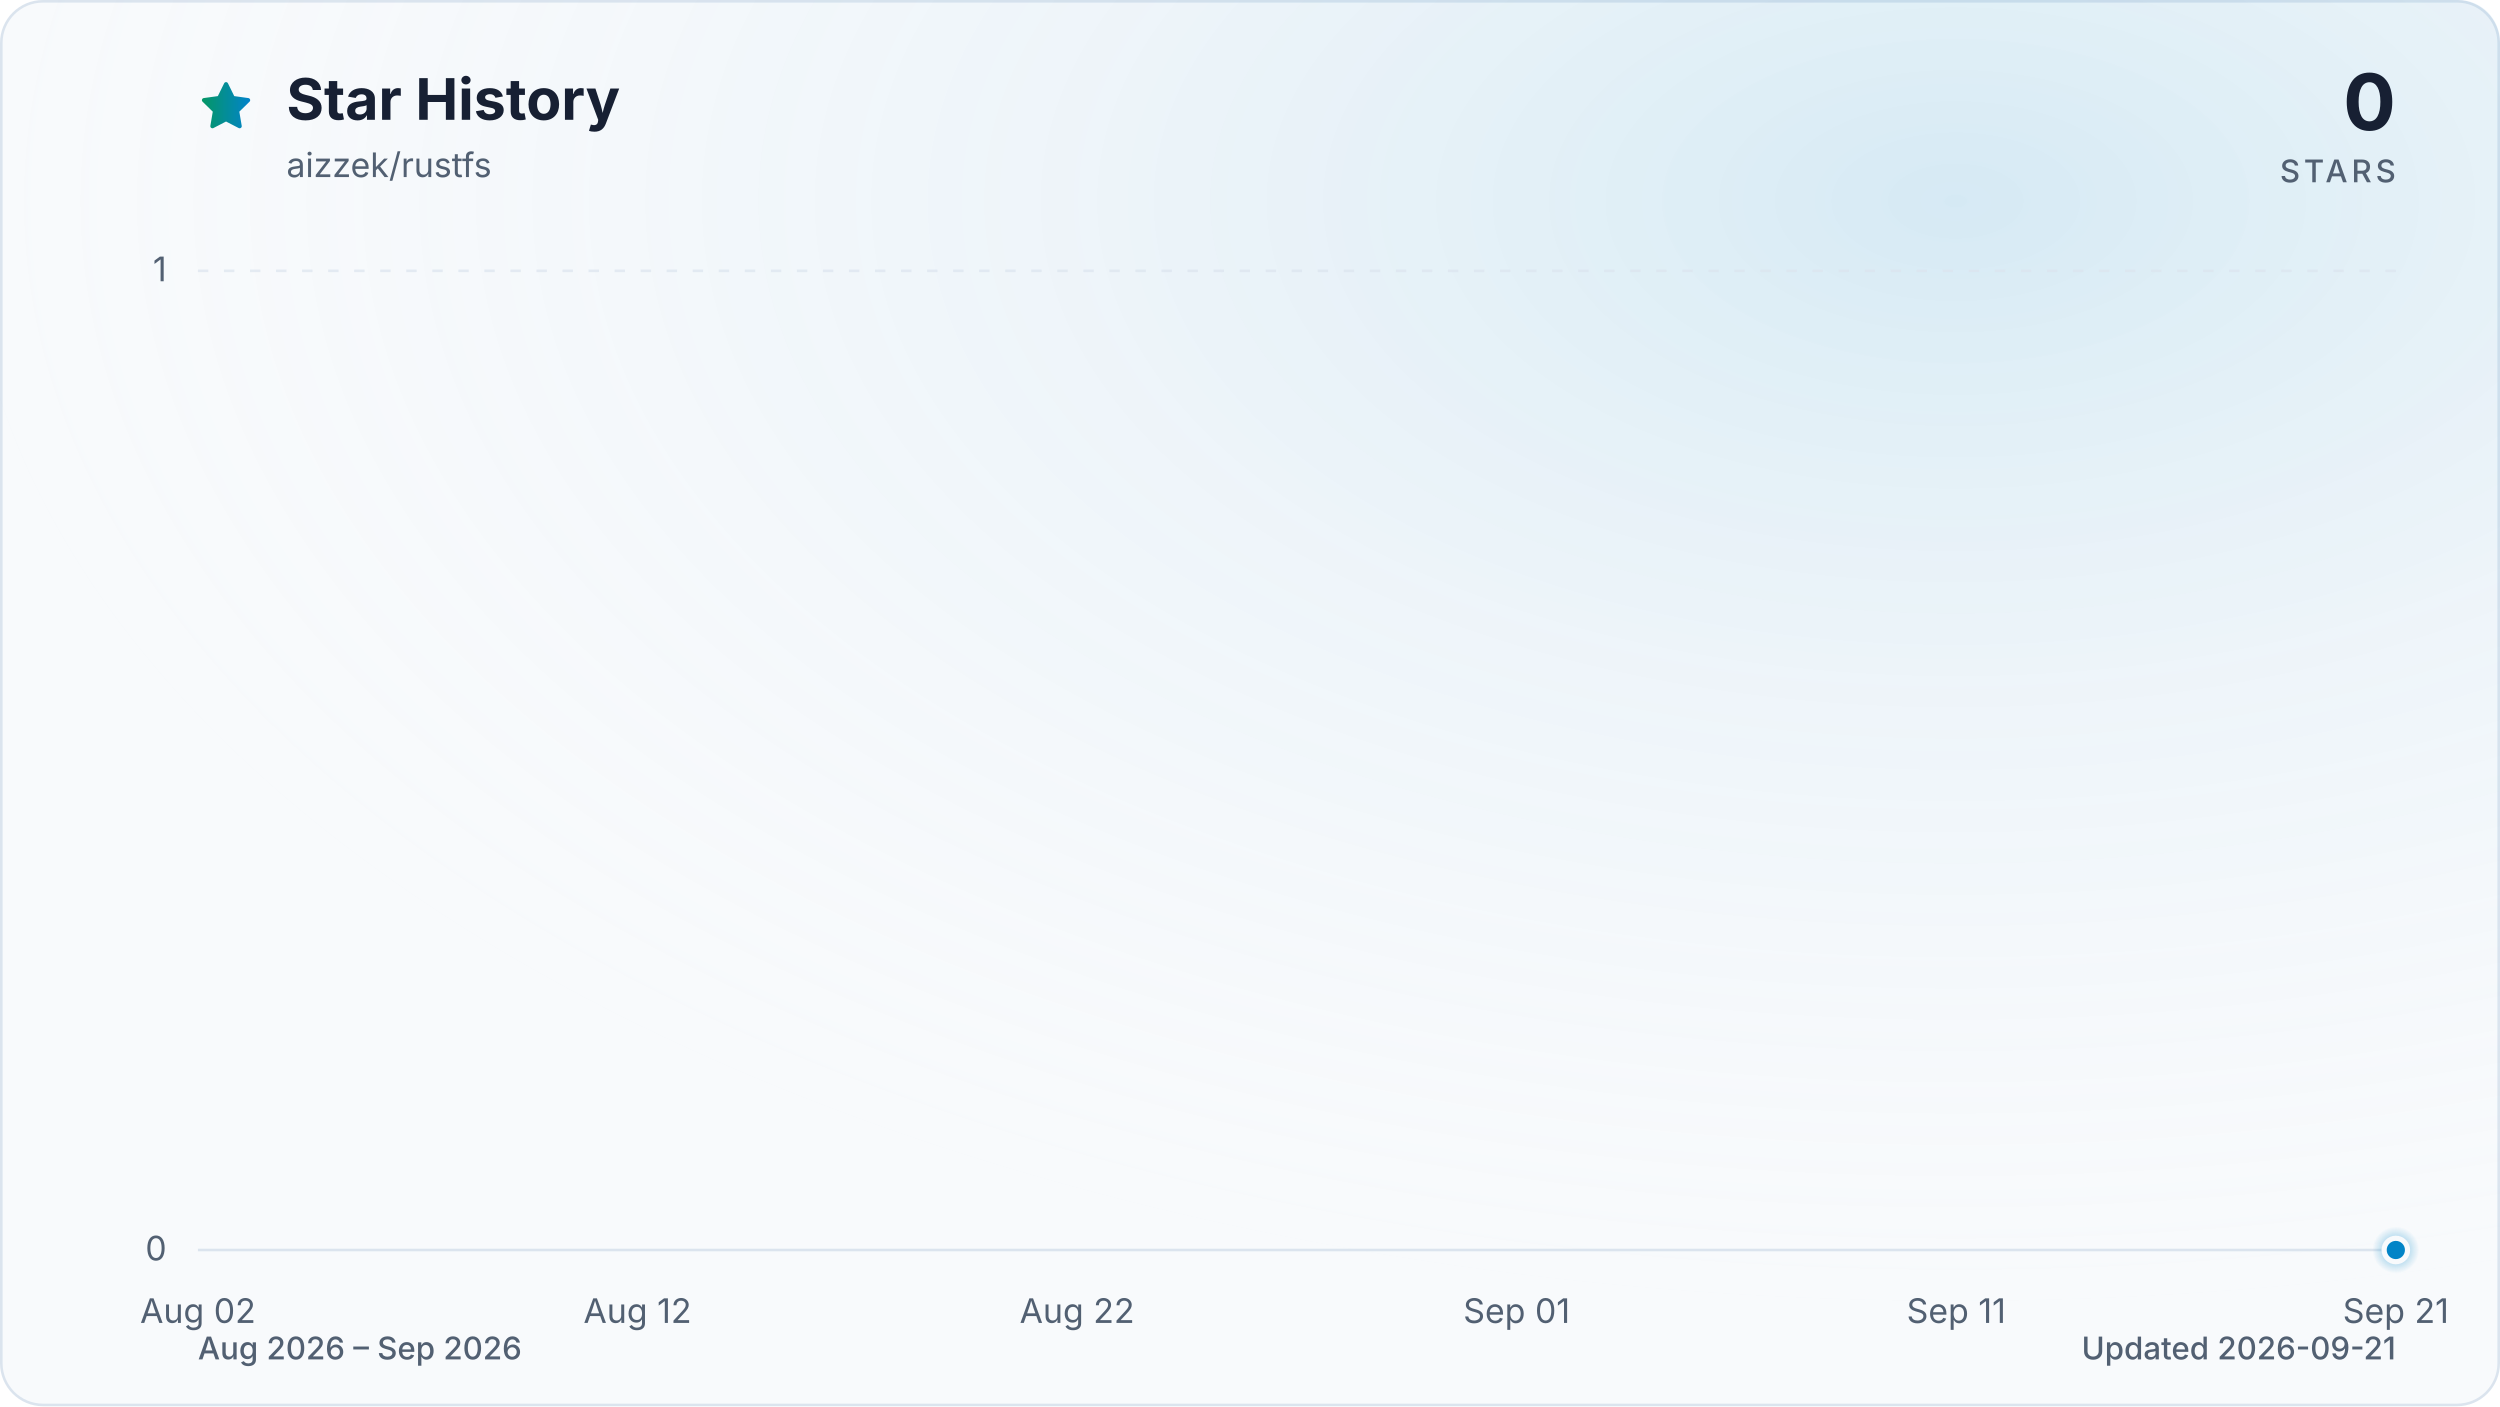
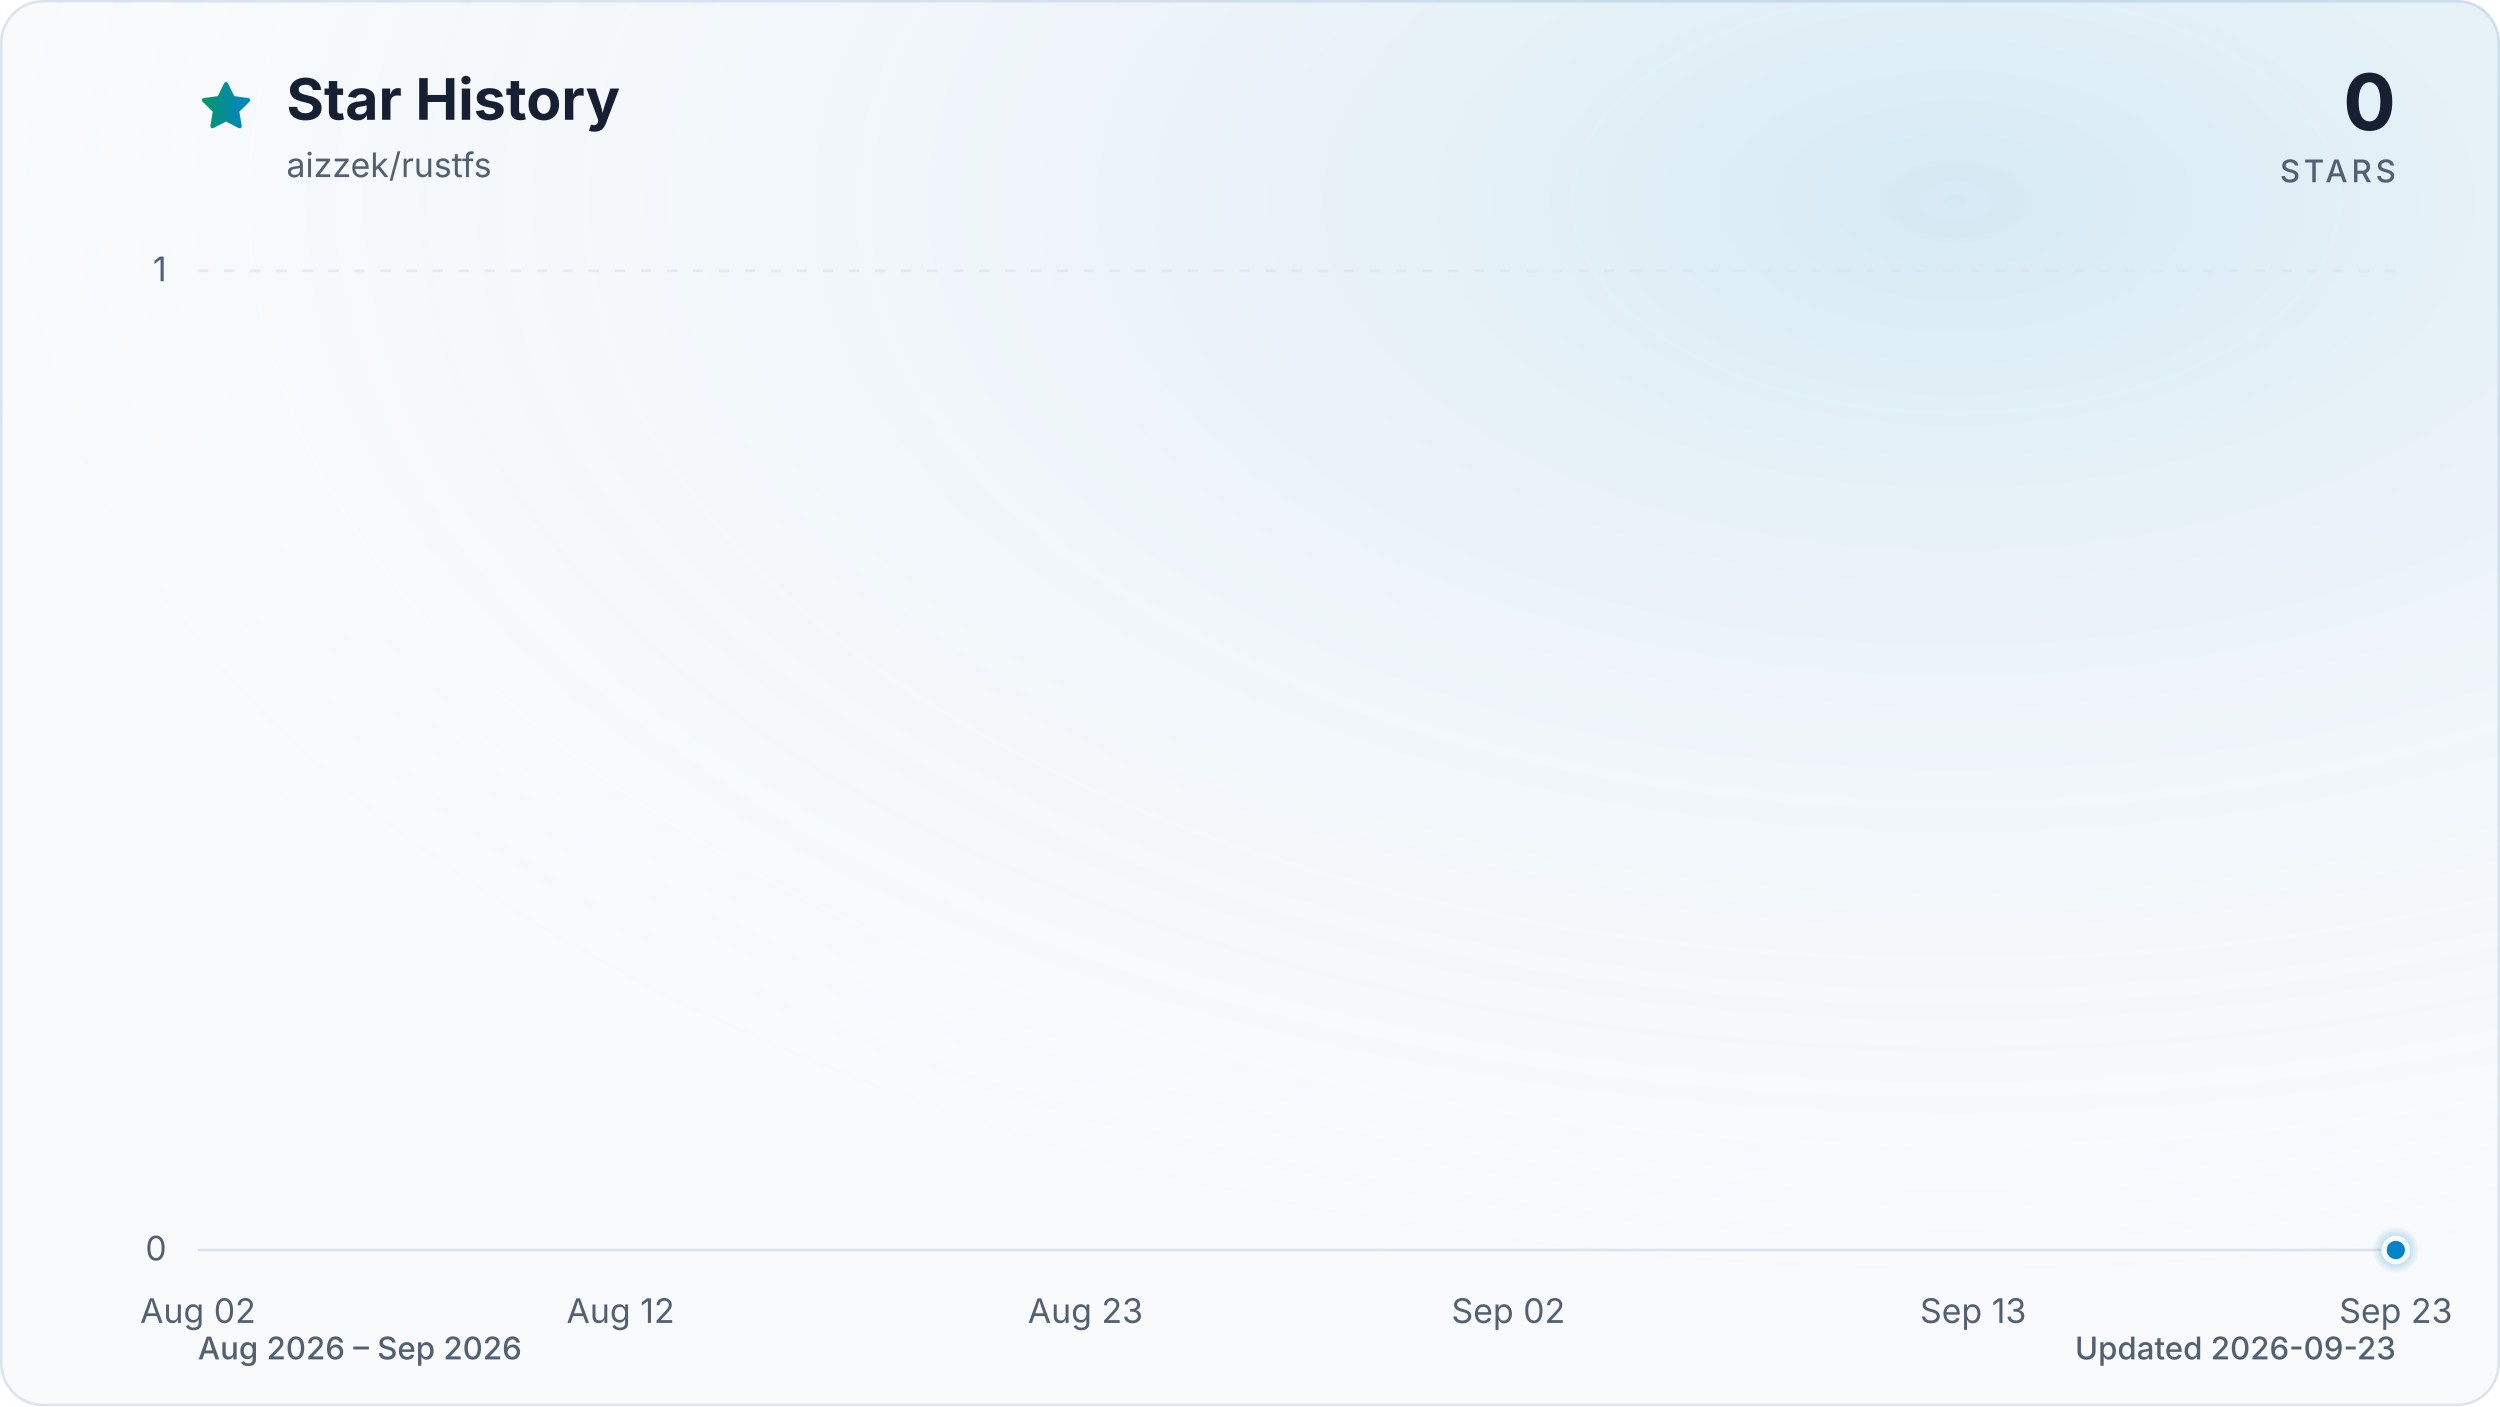
<svg xmlns="http://www.w3.org/2000/svg" viewBox="0 0 960 540" role="img" aria-labelledby="title description" data-style="gradient" data-variant="glow" data-animated="true">
  <defs>
    <linearGradient id="trend" x1="0" y1="0" x2="1" y2="0">
      <stop offset="0%" stop-color="#059669" />
      <stop offset="100%" stop-color="#0284c7" />
    </linearGradient>
    <linearGradient id="area" x1="0" y1="0" x2="0" y2="1">
      <stop offset="0%" stop-color="#059669" stop-opacity="0.30" />
      <stop offset="55%" stop-color="#0284c7" stop-opacity="0.10" />
      <stop offset="100%" stop-color="#0284c7" stop-opacity="0.01" />
    </linearGradient>
    <radialGradient id="marker-halo" cx="50%" cy="50%" r="50%">
      <stop offset="0%" stop-color="#0284c7" stop-opacity="0.55" />
      <stop offset="100%" stop-color="#0284c7" stop-opacity="0" />
    </radialGradient>
    <radialGradient id="surface-glow" cx="78%" cy="14%" r="80%">
      <stop offset="0%" stop-color="#0284c7" stop-opacity="0.14" />
      <stop offset="100%" stop-color="#f8fafc" stop-opacity="0" />
    </radialGradient>
    <filter id="trend-glow" x="-20%" y="-20%" width="140%" height="140%">
      <feGaussianBlur stdDeviation="7" />
    </filter>
  </defs>
  <style>
.trend-enter{transform-box:fill-box;transform-origin:center;animation:trend-enter 520ms cubic-bezier(0.16,1,0.3,1)}
.marker-enter{transform-box:fill-box;transform-origin:center;animation:marker-enter 320ms cubic-bezier(0.16,1,0.3,1) 200ms both}
.marker-pulse{transform-box:fill-box;transform-origin:center;animation:marker-pulse 2.6s ease-out infinite}
@keyframes trend-enter{from{opacity:.35;transform:translateY(10px)}to{opacity:1;transform:translateY(0)}}
@keyframes marker-enter{from{opacity:0;transform:scale(.4)}to{opacity:1;transform:scale(1)}}
@keyframes marker-pulse{0%{opacity:.5;transform:scale(.7)}70%,100%{opacity:0;transform:scale(2.1)}}
@media (prefers-reduced-motion:reduce){.trend-enter,.marker-enter,.marker-pulse{animation:none!important}}
@media (prefers-reduced-motion:reduce){.marker-pulse{opacity:0}}
</style>
  <rect x="0.5" y="0.5" width="959" height="539" fill="#f8fafc" stroke="#dbe4ee" stroke-width="1" rx="16" />
  <rect width="960" height="540" fill="url(#surface-glow)" rx="16" />
  <path d="M12 2.6l2.9 5.9 6.5.9-4.7 4.6 1.1 6.5-5.8-3-5.8 3 1.1-6.5-4.7-4.6 6.5-.9L12 2.6Z" transform="translate(76 30) scale(.9)" fill="url(#trend)" stroke="url(#trend)" stroke-width="1.8" stroke-linejoin="round" aria-hidden="true" />
  <text x="110" y="46" fill="#172033" font-family="ui-sans-serif, system-ui, -apple-system, BlinkMacSystemFont, 'Segoe UI', sans-serif" font-size="22" font-weight="700">Star History</text>
  <text x="110" y="68" fill="#526072" font-family="ui-sans-serif, system-ui, -apple-system, BlinkMacSystemFont, 'Segoe UI', sans-serif" font-size="13">aizzek/rustfs</text>
  <text x="920" y="50" fill="#172033" font-family="ui-sans-serif, system-ui, -apple-system, BlinkMacSystemFont, 'Segoe UI', sans-serif" font-size="30" font-weight="700" text-anchor="end">0</text>
  <text x="920" y="70" fill="#526072" font-family="ui-sans-serif, system-ui, -apple-system, BlinkMacSystemFont, 'Segoe UI', sans-serif" font-size="12" font-weight="500" letter-spacing="1.5" text-anchor="end">STARS</text>
  <line x1="76" y1="480.0" x2="920" y2="480.0" stroke="#dbe4ee" stroke-width="1" stroke-dasharray="0" opacity="1" />
  <text x="64" y="484.0" fill="#526072" font-family="ui-sans-serif, system-ui, -apple-system, BlinkMacSystemFont, 'Segoe UI', sans-serif" font-size="13" text-anchor="end">0</text>
  <line x1="76" y1="104.0" x2="920" y2="104.0" stroke="#dbe4ee" stroke-width="1" stroke-dasharray="4 6" opacity="0.7" />
  <text x="64" y="108.0" fill="#526072" font-family="ui-sans-serif, system-ui, -apple-system, BlinkMacSystemFont, 'Segoe UI', sans-serif" font-size="13" text-anchor="end">1</text>
  <text x="76.0" y="508" fill="#526072" font-family="ui-sans-serif, system-ui, -apple-system, BlinkMacSystemFont, 'Segoe UI', sans-serif" font-size="13" text-anchor="middle">Aug 02</text>
-   <text x="244.8" y="508" fill="#526072" font-family="ui-sans-serif, system-ui, -apple-system, BlinkMacSystemFont, 'Segoe UI', sans-serif" font-size="13" text-anchor="middle">Aug 12</text>
-   <text x="413.6" y="508" fill="#526072" font-family="ui-sans-serif, system-ui, -apple-system, BlinkMacSystemFont, 'Segoe UI', sans-serif" font-size="13" text-anchor="middle">Aug 22</text>
-   <text x="582.4" y="508" fill="#526072" font-family="ui-sans-serif, system-ui, -apple-system, BlinkMacSystemFont, 'Segoe UI', sans-serif" font-size="13" text-anchor="middle">Sep 01</text>
-   <text x="751.2" y="508" fill="#526072" font-family="ui-sans-serif, system-ui, -apple-system, BlinkMacSystemFont, 'Segoe UI', sans-serif" font-size="13" text-anchor="middle">Sep 11</text>
-   <text x="920.0" y="508" fill="#526072" font-family="ui-sans-serif, system-ui, -apple-system, BlinkMacSystemFont, 'Segoe UI', sans-serif" font-size="13" text-anchor="middle">Sep 21</text>
+   <text x="238.3" y="508" fill="#526072" font-family="ui-sans-serif, system-ui, -apple-system, BlinkMacSystemFont, 'Segoe UI', sans-serif" font-size="13" text-anchor="middle">Aug 12</text>
+   <text x="416.8" y="508" fill="#526072" font-family="ui-sans-serif, system-ui, -apple-system, BlinkMacSystemFont, 'Segoe UI', sans-serif" font-size="13" text-anchor="middle">Aug 23</text>
+   <text x="579.2" y="508" fill="#526072" font-family="ui-sans-serif, system-ui, -apple-system, BlinkMacSystemFont, 'Segoe UI', sans-serif" font-size="13" text-anchor="middle">Sep 02</text>
+   <text x="757.7" y="508" fill="#526072" font-family="ui-sans-serif, system-ui, -apple-system, BlinkMacSystemFont, 'Segoe UI', sans-serif" font-size="13" text-anchor="middle">Sep 13</text>
+   <text x="920.0" y="508" fill="#526072" font-family="ui-sans-serif, system-ui, -apple-system, BlinkMacSystemFont, 'Segoe UI', sans-serif" font-size="13" text-anchor="middle">Sep 23</text>
  <g class="trend-enter">
-     <path d="M 76.0 480.0 C 81.6 480.0, 87.3 480.0, 92.9 480.0 C 98.5 480.0, 104.1 480.0, 109.8 480.0 C 115.4 480.0, 121.0 480.0, 126.6 480.0 C 132.3 480.0, 137.9 480.0, 143.5 480.0 C 149.1 480.0, 154.8 480.0, 160.4 480.0 C 166.0 480.0, 171.7 480.0, 177.3 480.0 C 182.9 480.0, 188.5 480.0, 194.2 480.0 C 199.8 480.0, 205.4 480.0, 211.0 480.0 C 216.7 480.0, 222.3 480.0, 227.9 480.0 C 233.5 480.0, 239.2 480.0, 244.8 480.0 C 250.4 480.0, 256.1 480.0, 261.7 480.0 C 267.3 480.0, 272.9 480.0, 278.6 480.0 C 284.2 480.0, 289.8 480.0, 295.4 480.0 C 301.1 480.0, 306.7 480.0, 312.3 480.0 C 317.9 480.0, 323.6 480.0, 329.2 480.0 C 334.8 480.0, 340.5 480.0, 346.1 480.0 C 351.7 480.0, 357.3 480.0, 363.0 480.0 C 368.6 480.0, 374.2 480.0, 379.8 480.0 C 385.5 480.0, 391.1 480.0, 396.7 480.0 C 402.3 480.0, 408.0 480.0, 413.6 480.0 C 419.2 480.0, 424.9 480.0, 430.5 480.0 C 436.1 480.0, 441.7 480.0, 447.4 480.0 C 453.0 480.0, 458.6 480.0, 464.2 480.0 C 469.9 480.0, 475.5 480.0, 481.1 480.0 C 486.7 480.0, 492.4 480.0, 498.0 480.0 C 503.6 480.0, 509.3 480.0, 514.9 480.0 C 520.5 480.0, 526.1 480.0, 531.8 480.0 C 537.4 480.0, 543.0 480.0, 548.6 480.0 C 554.3 480.0, 559.9 480.0, 565.5 480.0 C 571.1 480.0, 576.8 480.0, 582.4 480.0 C 588.0 480.0, 593.7 480.0, 599.3 480.0 C 604.9 480.0, 610.5 480.0, 616.2 480.0 C 621.8 480.0, 627.4 480.0, 633.0 480.0 C 638.7 480.0, 644.3 480.0, 649.9 480.0 C 655.5 480.0, 661.2 480.0, 666.8 480.0 C 672.4 480.0, 678.1 480.0, 683.7 480.0 C 689.3 480.0, 694.9 480.0, 700.6 480.0 C 706.2 480.0, 711.8 480.0, 717.4 480.0 C 723.1 480.0, 728.7 480.0, 734.3 480.0 C 739.9 480.0, 745.6 480.0, 751.2 480.0 C 756.8 480.0, 762.5 480.0, 768.1 480.0 C 773.7 480.0, 779.3 480.0, 785.0 480.0 C 790.6 480.0, 796.2 480.0, 801.8 480.0 C 807.5 480.0, 813.1 480.0, 818.7 480.0 C 824.3 480.0, 830.0 480.0, 835.6 480.0 C 841.2 480.0, 846.9 480.0, 852.5 480.0 C 858.1 480.0, 863.7 480.0, 869.4 480.0 C 875.0 480.0, 880.6 480.0, 886.2 480.0 C 891.9 480.0, 897.5 480.0, 903.1 480.0 C 908.7 480.0, 914.4 480.0, 920.0 480.0 L 920.0 480.0 L 76.0 480.0 Z" fill="url(#area)" />
-     <path d="M 76.0 480.0 C 81.6 480.0, 87.3 480.0, 92.9 480.0 C 98.5 480.0, 104.1 480.0, 109.8 480.0 C 115.4 480.0, 121.0 480.0, 126.6 480.0 C 132.3 480.0, 137.9 480.0, 143.5 480.0 C 149.1 480.0, 154.8 480.0, 160.4 480.0 C 166.0 480.0, 171.7 480.0, 177.3 480.0 C 182.9 480.0, 188.5 480.0, 194.2 480.0 C 199.8 480.0, 205.4 480.0, 211.0 480.0 C 216.7 480.0, 222.3 480.0, 227.9 480.0 C 233.5 480.0, 239.2 480.0, 244.8 480.0 C 250.4 480.0, 256.1 480.0, 261.7 480.0 C 267.3 480.0, 272.9 480.0, 278.6 480.0 C 284.2 480.0, 289.8 480.0, 295.4 480.0 C 301.1 480.0, 306.7 480.0, 312.3 480.0 C 317.9 480.0, 323.6 480.0, 329.2 480.0 C 334.8 480.0, 340.5 480.0, 346.1 480.0 C 351.7 480.0, 357.3 480.0, 363.0 480.0 C 368.6 480.0, 374.2 480.0, 379.8 480.0 C 385.5 480.0, 391.1 480.0, 396.7 480.0 C 402.3 480.0, 408.0 480.0, 413.6 480.0 C 419.2 480.0, 424.9 480.0, 430.5 480.0 C 436.1 480.0, 441.7 480.0, 447.4 480.0 C 453.0 480.0, 458.6 480.0, 464.2 480.0 C 469.9 480.0, 475.5 480.0, 481.1 480.0 C 486.7 480.0, 492.4 480.0, 498.0 480.0 C 503.6 480.0, 509.3 480.0, 514.9 480.0 C 520.5 480.0, 526.1 480.0, 531.8 480.0 C 537.4 480.0, 543.0 480.0, 548.6 480.0 C 554.3 480.0, 559.9 480.0, 565.5 480.0 C 571.1 480.0, 576.8 480.0, 582.4 480.0 C 588.0 480.0, 593.7 480.0, 599.3 480.0 C 604.9 480.0, 610.5 480.0, 616.2 480.0 C 621.8 480.0, 627.4 480.0, 633.0 480.0 C 638.7 480.0, 644.3 480.0, 649.9 480.0 C 655.5 480.0, 661.2 480.0, 666.8 480.0 C 672.4 480.0, 678.1 480.0, 683.7 480.0 C 689.3 480.0, 694.9 480.0, 700.6 480.0 C 706.2 480.0, 711.8 480.0, 717.4 480.0 C 723.1 480.0, 728.7 480.0, 734.3 480.0 C 739.9 480.0, 745.6 480.0, 751.2 480.0 C 756.8 480.0, 762.5 480.0, 768.1 480.0 C 773.7 480.0, 779.3 480.0, 785.0 480.0 C 790.6 480.0, 796.2 480.0, 801.8 480.0 C 807.5 480.0, 813.1 480.0, 818.7 480.0 C 824.3 480.0, 830.0 480.0, 835.6 480.0 C 841.2 480.0, 846.9 480.0, 852.5 480.0 C 858.1 480.0, 863.7 480.0, 869.4 480.0 C 875.0 480.0, 880.6 480.0, 886.2 480.0 C 891.9 480.0, 897.5 480.0, 903.1 480.0 C 908.7 480.0, 914.4 480.0, 920.0 480.0" fill="none" stroke="url(#trend)" stroke-width="12" stroke-linecap="round" stroke-linejoin="round" opacity="0.16" filter="url(#trend-glow)" />
-     <path d="M 76.0 480.0 C 81.6 480.0, 87.3 480.0, 92.9 480.0 C 98.5 480.0, 104.1 480.0, 109.8 480.0 C 115.4 480.0, 121.0 480.0, 126.6 480.0 C 132.3 480.0, 137.9 480.0, 143.5 480.0 C 149.1 480.0, 154.8 480.0, 160.4 480.0 C 166.0 480.0, 171.7 480.0, 177.3 480.0 C 182.9 480.0, 188.5 480.0, 194.2 480.0 C 199.8 480.0, 205.4 480.0, 211.0 480.0 C 216.7 480.0, 222.3 480.0, 227.9 480.0 C 233.5 480.0, 239.2 480.0, 244.8 480.0 C 250.4 480.0, 256.1 480.0, 261.7 480.0 C 267.3 480.0, 272.9 480.0, 278.6 480.0 C 284.2 480.0, 289.8 480.0, 295.4 480.0 C 301.1 480.0, 306.7 480.0, 312.3 480.0 C 317.9 480.0, 323.6 480.0, 329.2 480.0 C 334.8 480.0, 340.5 480.0, 346.1 480.0 C 351.7 480.0, 357.3 480.0, 363.0 480.0 C 368.6 480.0, 374.2 480.0, 379.8 480.0 C 385.5 480.0, 391.1 480.0, 396.7 480.0 C 402.3 480.0, 408.0 480.0, 413.6 480.0 C 419.2 480.0, 424.9 480.0, 430.5 480.0 C 436.1 480.0, 441.7 480.0, 447.4 480.0 C 453.0 480.0, 458.6 480.0, 464.2 480.0 C 469.9 480.0, 475.5 480.0, 481.1 480.0 C 486.7 480.0, 492.4 480.0, 498.0 480.0 C 503.6 480.0, 509.3 480.0, 514.9 480.0 C 520.5 480.0, 526.1 480.0, 531.8 480.0 C 537.4 480.0, 543.0 480.0, 548.6 480.0 C 554.3 480.0, 559.9 480.0, 565.5 480.0 C 571.1 480.0, 576.8 480.0, 582.4 480.0 C 588.0 480.0, 593.7 480.0, 599.3 480.0 C 604.9 480.0, 610.5 480.0, 616.2 480.0 C 621.8 480.0, 627.4 480.0, 633.0 480.0 C 638.7 480.0, 644.3 480.0, 649.9 480.0 C 655.5 480.0, 661.2 480.0, 666.8 480.0 C 672.4 480.0, 678.1 480.0, 683.7 480.0 C 689.3 480.0, 694.9 480.0, 700.6 480.0 C 706.2 480.0, 711.8 480.0, 717.4 480.0 C 723.1 480.0, 728.7 480.0, 734.3 480.0 C 739.9 480.0, 745.6 480.0, 751.2 480.0 C 756.8 480.0, 762.5 480.0, 768.1 480.0 C 773.7 480.0, 779.3 480.0, 785.0 480.0 C 790.6 480.0, 796.2 480.0, 801.8 480.0 C 807.5 480.0, 813.1 480.0, 818.7 480.0 C 824.3 480.0, 830.0 480.0, 835.6 480.0 C 841.2 480.0, 846.9 480.0, 852.5 480.0 C 858.1 480.0, 863.7 480.0, 869.4 480.0 C 875.0 480.0, 880.6 480.0, 886.2 480.0 C 891.9 480.0, 897.5 480.0, 903.1 480.0 C 908.7 480.0, 914.4 480.0, 920.0 480.0" fill="none" stroke="url(#trend)" stroke-width="3" stroke-linecap="round" stroke-linejoin="round" />
+     <path d="M 76.0 480.0 C 81.4 480.0, 86.8 480.0, 92.2 480.0 C 97.6 480.0, 103.1 480.0, 108.5 480.0 C 113.9 480.0, 119.3 480.0, 124.7 480.0 C 130.1 480.0, 135.5 480.0, 140.9 480.0 C 146.3 480.0, 151.7 480.0, 157.2 480.0 C 162.6 480.0, 168.0 480.0, 173.4 480.0 C 178.8 480.0, 184.2 480.0, 189.6 480.0 C 195.0 480.0, 200.4 480.0, 205.8 480.0 C 211.3 480.0, 216.7 480.0, 222.1 480.0 C 227.5 480.0, 232.9 480.0, 238.3 480.0 C 243.7 480.0, 249.1 480.0, 254.5 480.0 C 259.9 480.0, 265.4 480.0, 270.8 480.0 C 276.2 480.0, 281.6 480.0, 287.0 480.0 C 292.4 480.0, 297.8 480.0, 303.2 480.0 C 308.6 480.0, 314.1 480.0, 319.5 480.0 C 324.9 480.0, 330.3 480.0, 335.7 480.0 C 341.1 480.0, 346.5 480.0, 351.9 480.0 C 357.3 480.0, 362.7 480.0, 368.2 480.0 C 373.6 480.0, 379.0 480.0, 384.4 480.0 C 389.8 480.0, 395.2 480.0, 400.6 480.0 C 406.0 480.0, 411.4 480.0, 416.8 480.0 C 422.3 480.0, 427.7 480.0, 433.1 480.0 C 438.5 480.0, 443.9 480.0, 449.3 480.0 C 454.7 480.0, 460.1 480.0, 465.5 480.0 C 470.9 480.0, 476.4 480.0, 481.8 480.0 C 487.2 480.0, 492.6 480.0, 498.0 480.0 C 503.4 480.0, 508.8 480.0, 514.2 480.0 C 519.6 480.0, 525.1 480.0, 530.5 480.0 C 535.9 480.0, 541.3 480.0, 546.7 480.0 C 552.1 480.0, 557.5 480.0, 562.9 480.0 C 568.3 480.0, 573.7 480.0, 579.2 480.0 C 584.6 480.0, 590.0 480.0, 595.4 480.0 C 600.8 480.0, 606.2 480.0, 611.6 480.0 C 617.0 480.0, 622.4 480.0, 627.8 480.0 C 633.3 480.0, 638.7 480.0, 644.1 480.0 C 649.5 480.0, 654.9 480.0, 660.3 480.0 C 665.7 480.0, 671.1 480.0, 676.5 480.0 C 681.9 480.0, 687.4 480.0, 692.8 480.0 C 698.2 480.0, 703.6 480.0, 709.0 480.0 C 714.4 480.0, 719.8 480.0, 725.2 480.0 C 730.6 480.0, 736.1 480.0, 741.5 480.0 C 746.9 480.0, 752.3 480.0, 757.7 480.0 C 763.1 480.0, 768.5 480.0, 773.9 480.0 C 779.3 480.0, 784.7 480.0, 790.2 480.0 C 795.6 480.0, 801.0 480.0, 806.4 480.0 C 811.8 480.0, 817.2 480.0, 822.6 480.0 C 828.0 480.0, 833.4 480.0, 838.8 480.0 C 844.3 480.0, 849.7 480.0, 855.1 480.0 C 860.5 480.0, 865.9 480.0, 871.3 480.0 C 876.7 480.0, 882.1 480.0, 887.5 480.0 C 898.4 480.0, 909.2 480.0, 920.0 480.0 L 920.0 480.0 L 76.0 480.0 Z" fill="url(#area)" />
+     <path d="M 76.0 480.0 C 81.4 480.0, 86.8 480.0, 92.2 480.0 C 97.6 480.0, 103.1 480.0, 108.5 480.0 C 113.9 480.0, 119.3 480.0, 124.7 480.0 C 130.1 480.0, 135.5 480.0, 140.9 480.0 C 146.3 480.0, 151.7 480.0, 157.2 480.0 C 162.6 480.0, 168.0 480.0, 173.4 480.0 C 178.8 480.0, 184.2 480.0, 189.6 480.0 C 195.0 480.0, 200.4 480.0, 205.8 480.0 C 211.3 480.0, 216.7 480.0, 222.1 480.0 C 227.5 480.0, 232.9 480.0, 238.3 480.0 C 243.7 480.0, 249.1 480.0, 254.5 480.0 C 259.9 480.0, 265.4 480.0, 270.8 480.0 C 276.2 480.0, 281.6 480.0, 287.0 480.0 C 292.4 480.0, 297.8 480.0, 303.2 480.0 C 308.6 480.0, 314.1 480.0, 319.5 480.0 C 324.9 480.0, 330.3 480.0, 335.7 480.0 C 341.1 480.0, 346.5 480.0, 351.9 480.0 C 357.3 480.0, 362.7 480.0, 368.2 480.0 C 373.6 480.0, 379.0 480.0, 384.4 480.0 C 389.8 480.0, 395.2 480.0, 400.6 480.0 C 406.0 480.0, 411.4 480.0, 416.8 480.0 C 422.3 480.0, 427.7 480.0, 433.1 480.0 C 438.5 480.0, 443.9 480.0, 449.3 480.0 C 454.7 480.0, 460.1 480.0, 465.5 480.0 C 470.9 480.0, 476.4 480.0, 481.8 480.0 C 487.2 480.0, 492.6 480.0, 498.0 480.0 C 503.4 480.0, 508.8 480.0, 514.2 480.0 C 519.6 480.0, 525.1 480.0, 530.5 480.0 C 535.9 480.0, 541.3 480.0, 546.7 480.0 C 552.1 480.0, 557.5 480.0, 562.9 480.0 C 568.3 480.0, 573.7 480.0, 579.2 480.0 C 584.6 480.0, 590.0 480.0, 595.4 480.0 C 600.8 480.0, 606.2 480.0, 611.6 480.0 C 617.0 480.0, 622.4 480.0, 627.8 480.0 C 633.3 480.0, 638.7 480.0, 644.1 480.0 C 649.5 480.0, 654.9 480.0, 660.3 480.0 C 665.7 480.0, 671.1 480.0, 676.5 480.0 C 681.9 480.0, 687.4 480.0, 692.8 480.0 C 698.2 480.0, 703.6 480.0, 709.0 480.0 C 714.4 480.0, 719.8 480.0, 725.2 480.0 C 730.6 480.0, 736.1 480.0, 741.5 480.0 C 746.9 480.0, 752.3 480.0, 757.7 480.0 C 763.1 480.0, 768.5 480.0, 773.9 480.0 C 779.3 480.0, 784.7 480.0, 790.2 480.0 C 795.6 480.0, 801.0 480.0, 806.4 480.0 C 811.8 480.0, 817.2 480.0, 822.6 480.0 C 828.0 480.0, 833.4 480.0, 838.8 480.0 C 844.3 480.0, 849.7 480.0, 855.1 480.0 C 860.5 480.0, 865.9 480.0, 871.3 480.0 C 876.7 480.0, 882.1 480.0, 887.5 480.0 C 898.4 480.0, 909.2 480.0, 920.0 480.0" fill="none" stroke="url(#trend)" stroke-width="12" stroke-linecap="round" stroke-linejoin="round" opacity="0.16" filter="url(#trend-glow)" />
+     <path d="M 76.0 480.0 C 81.4 480.0, 86.8 480.0, 92.2 480.0 C 97.6 480.0, 103.1 480.0, 108.5 480.0 C 113.9 480.0, 119.3 480.0, 124.7 480.0 C 130.1 480.0, 135.5 480.0, 140.9 480.0 C 146.3 480.0, 151.7 480.0, 157.2 480.0 C 162.6 480.0, 168.0 480.0, 173.4 480.0 C 178.8 480.0, 184.2 480.0, 189.6 480.0 C 195.0 480.0, 200.4 480.0, 205.8 480.0 C 211.3 480.0, 216.7 480.0, 222.1 480.0 C 227.5 480.0, 232.9 480.0, 238.3 480.0 C 243.7 480.0, 249.1 480.0, 254.5 480.0 C 259.9 480.0, 265.4 480.0, 270.8 480.0 C 276.2 480.0, 281.6 480.0, 287.0 480.0 C 292.4 480.0, 297.8 480.0, 303.2 480.0 C 308.6 480.0, 314.1 480.0, 319.5 480.0 C 324.9 480.0, 330.3 480.0, 335.7 480.0 C 341.1 480.0, 346.5 480.0, 351.9 480.0 C 357.3 480.0, 362.7 480.0, 368.2 480.0 C 373.6 480.0, 379.0 480.0, 384.4 480.0 C 389.8 480.0, 395.2 480.0, 400.6 480.0 C 406.0 480.0, 411.4 480.0, 416.8 480.0 C 422.3 480.0, 427.7 480.0, 433.1 480.0 C 438.5 480.0, 443.9 480.0, 449.3 480.0 C 454.7 480.0, 460.1 480.0, 465.5 480.0 C 470.9 480.0, 476.4 480.0, 481.8 480.0 C 487.2 480.0, 492.6 480.0, 498.0 480.0 C 503.4 480.0, 508.8 480.0, 514.2 480.0 C 519.6 480.0, 525.1 480.0, 530.5 480.0 C 535.9 480.0, 541.3 480.0, 546.7 480.0 C 552.1 480.0, 557.5 480.0, 562.9 480.0 C 568.3 480.0, 573.7 480.0, 579.2 480.0 C 584.6 480.0, 590.0 480.0, 595.4 480.0 C 600.8 480.0, 606.2 480.0, 611.6 480.0 C 617.0 480.0, 622.4 480.0, 627.8 480.0 C 633.3 480.0, 638.7 480.0, 644.1 480.0 C 649.5 480.0, 654.9 480.0, 660.3 480.0 C 665.7 480.0, 671.1 480.0, 676.5 480.0 C 681.9 480.0, 687.4 480.0, 692.8 480.0 C 698.2 480.0, 703.6 480.0, 709.0 480.0 C 714.4 480.0, 719.8 480.0, 725.2 480.0 C 730.6 480.0, 736.1 480.0, 741.5 480.0 C 746.9 480.0, 752.3 480.0, 757.7 480.0 C 763.1 480.0, 768.5 480.0, 773.9 480.0 C 779.3 480.0, 784.7 480.0, 790.2 480.0 C 795.6 480.0, 801.0 480.0, 806.4 480.0 C 811.8 480.0, 817.2 480.0, 822.6 480.0 C 828.0 480.0, 833.4 480.0, 838.8 480.0 C 844.3 480.0, 849.7 480.0, 855.1 480.0 C 860.5 480.0, 865.9 480.0, 871.3 480.0 C 876.7 480.0, 882.1 480.0, 887.5 480.0 C 898.4 480.0, 909.2 480.0, 920.0 480.0" fill="none" stroke="url(#trend)" stroke-width="3" stroke-linecap="round" stroke-linejoin="round" />
  </g>
  <g class="marker-enter">
    <circle class="marker-pulse" cx="920.0" cy="480.0" r="9" fill="url(#marker-halo)" />
    <circle cx="920.0" cy="480.0" r="4.5" fill="#0284c7" stroke="#f8fafc" stroke-width="2" />
  </g>
  <text x="76" y="522" fill="#526072" font-family="ui-sans-serif, system-ui, -apple-system, BlinkMacSystemFont, 'Segoe UI', sans-serif" font-size="12" font-weight="500">Aug 2026 – Sep 2026</text>
-   <text x="920" y="522" fill="#526072" font-family="ui-sans-serif, system-ui, -apple-system, BlinkMacSystemFont, 'Segoe UI', sans-serif" font-size="12" font-weight="500" text-anchor="end">Updated 2026-09-21</text>
+   <text x="920" y="522" fill="#526072" font-family="ui-sans-serif, system-ui, -apple-system, BlinkMacSystemFont, 'Segoe UI', sans-serif" font-size="12" font-weight="500" text-anchor="end">Updated 2026-09-23</text>
</svg>
